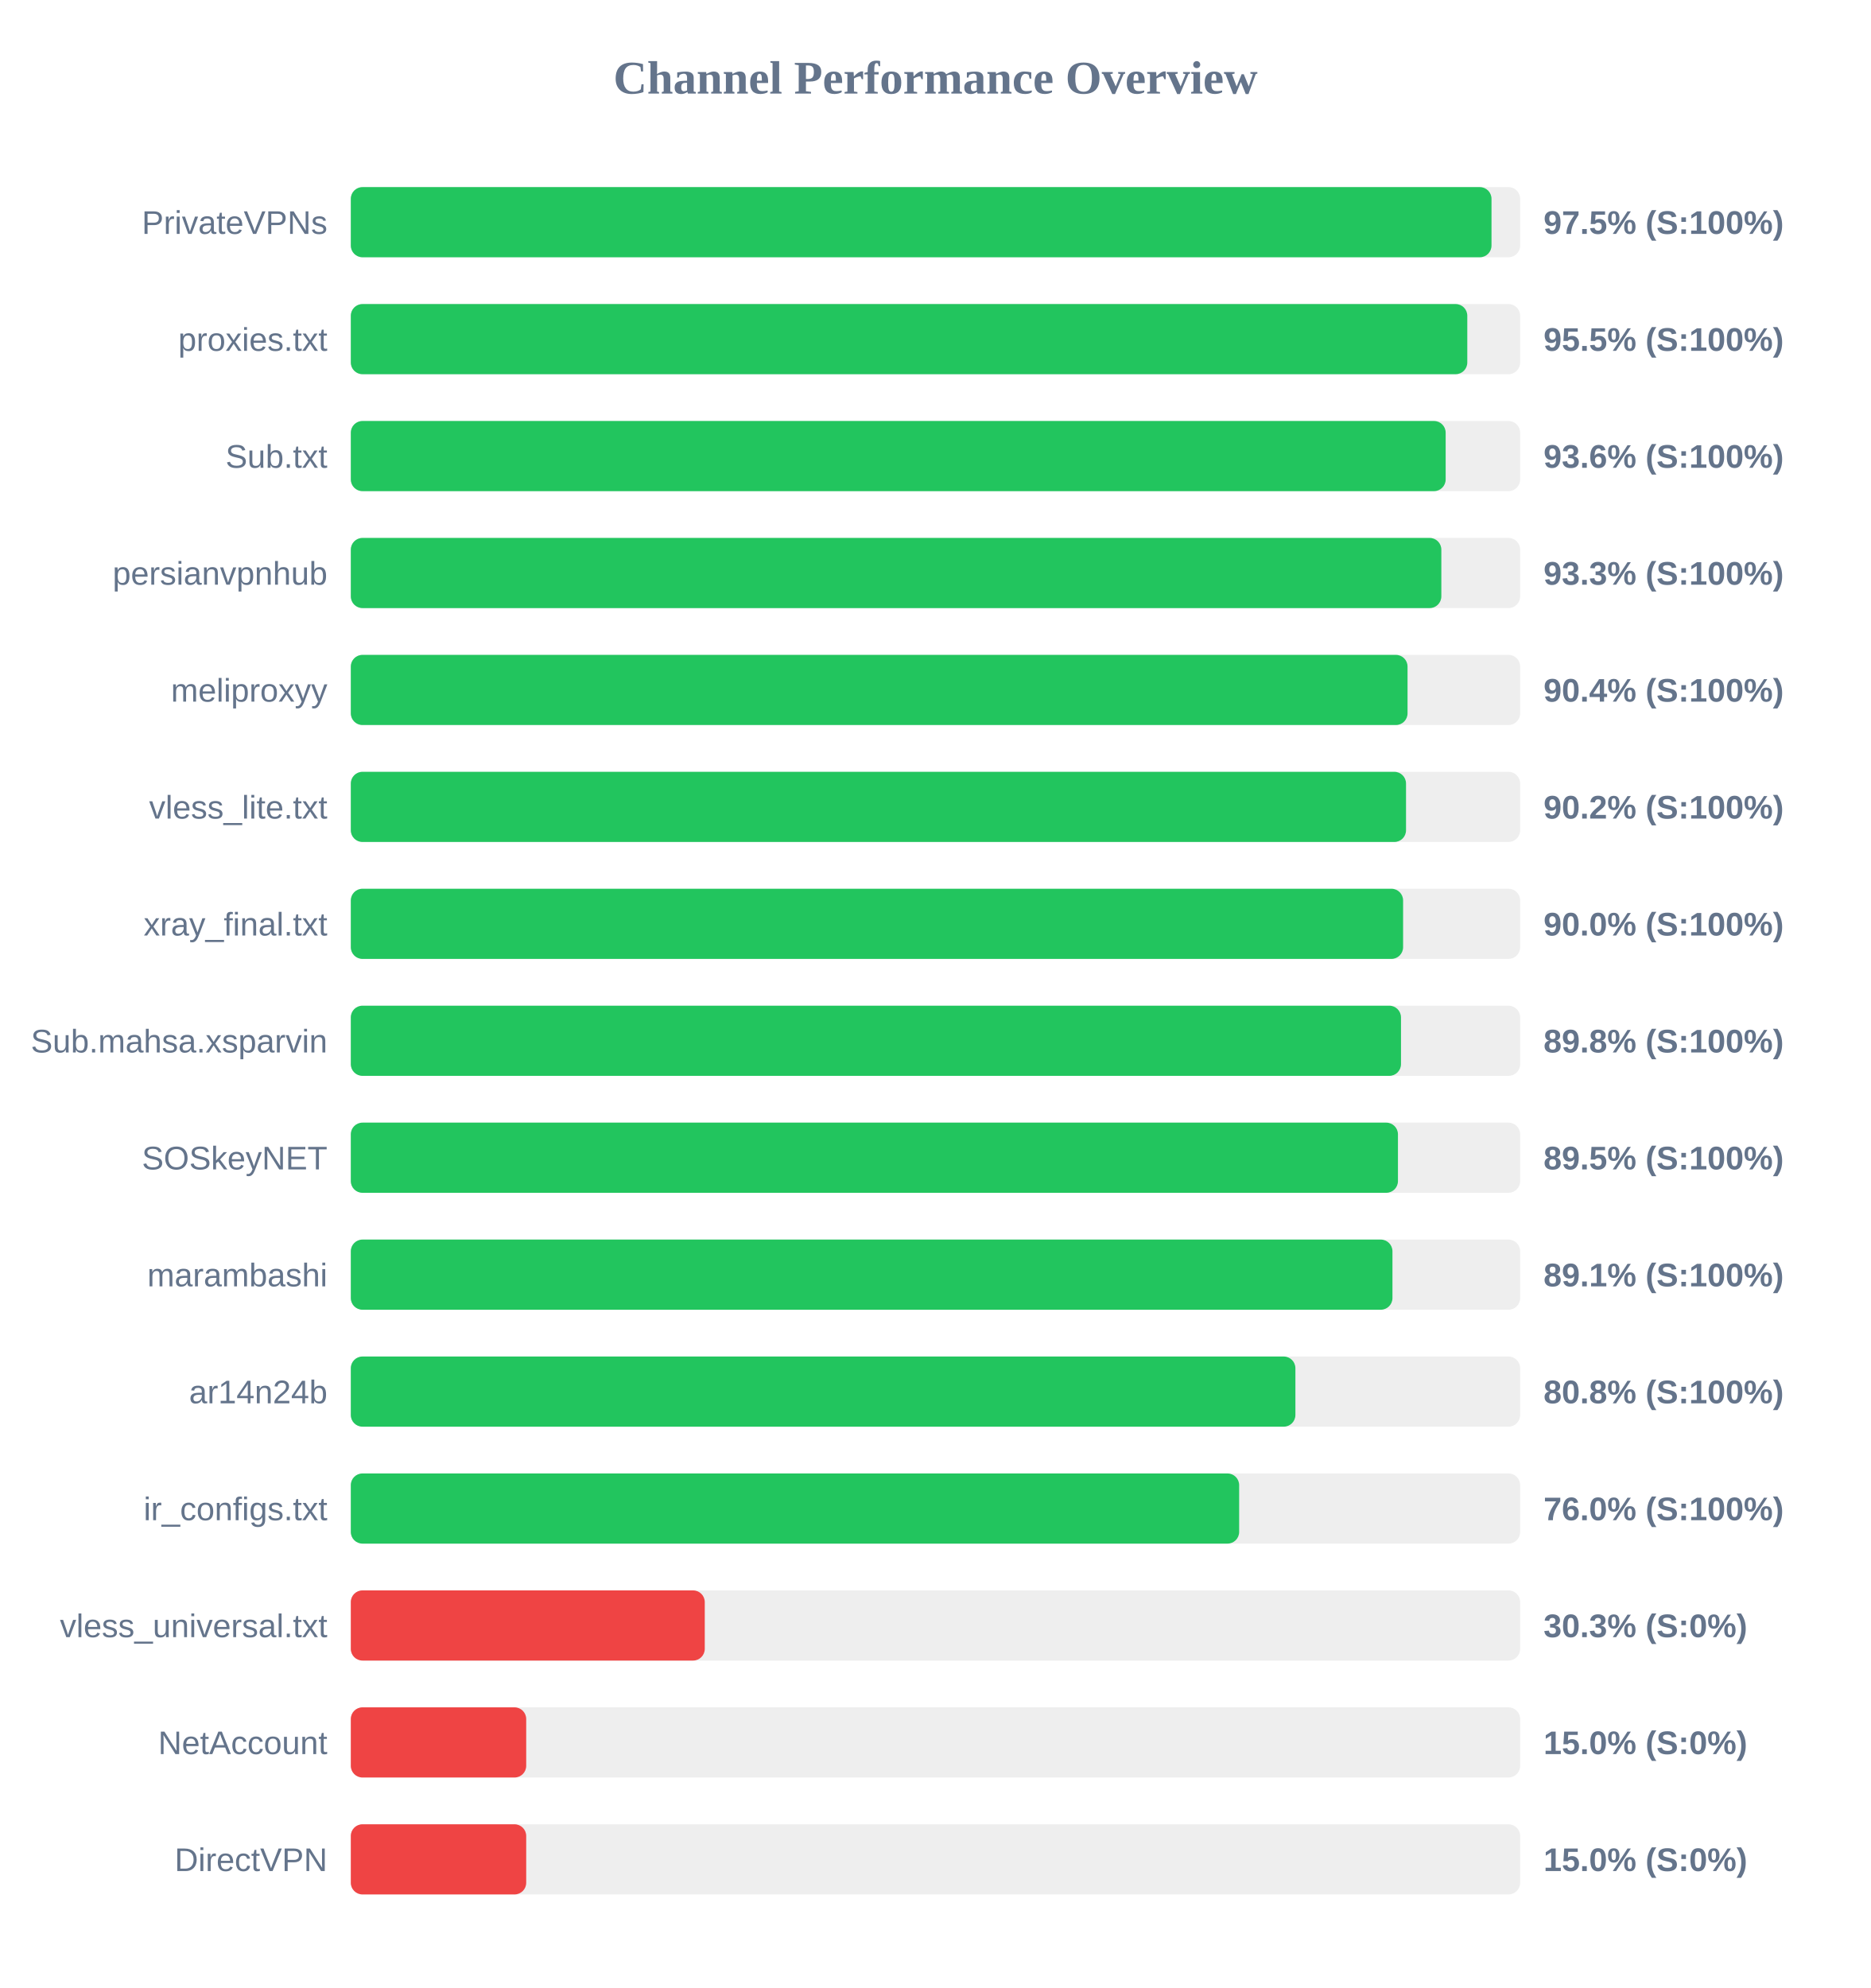
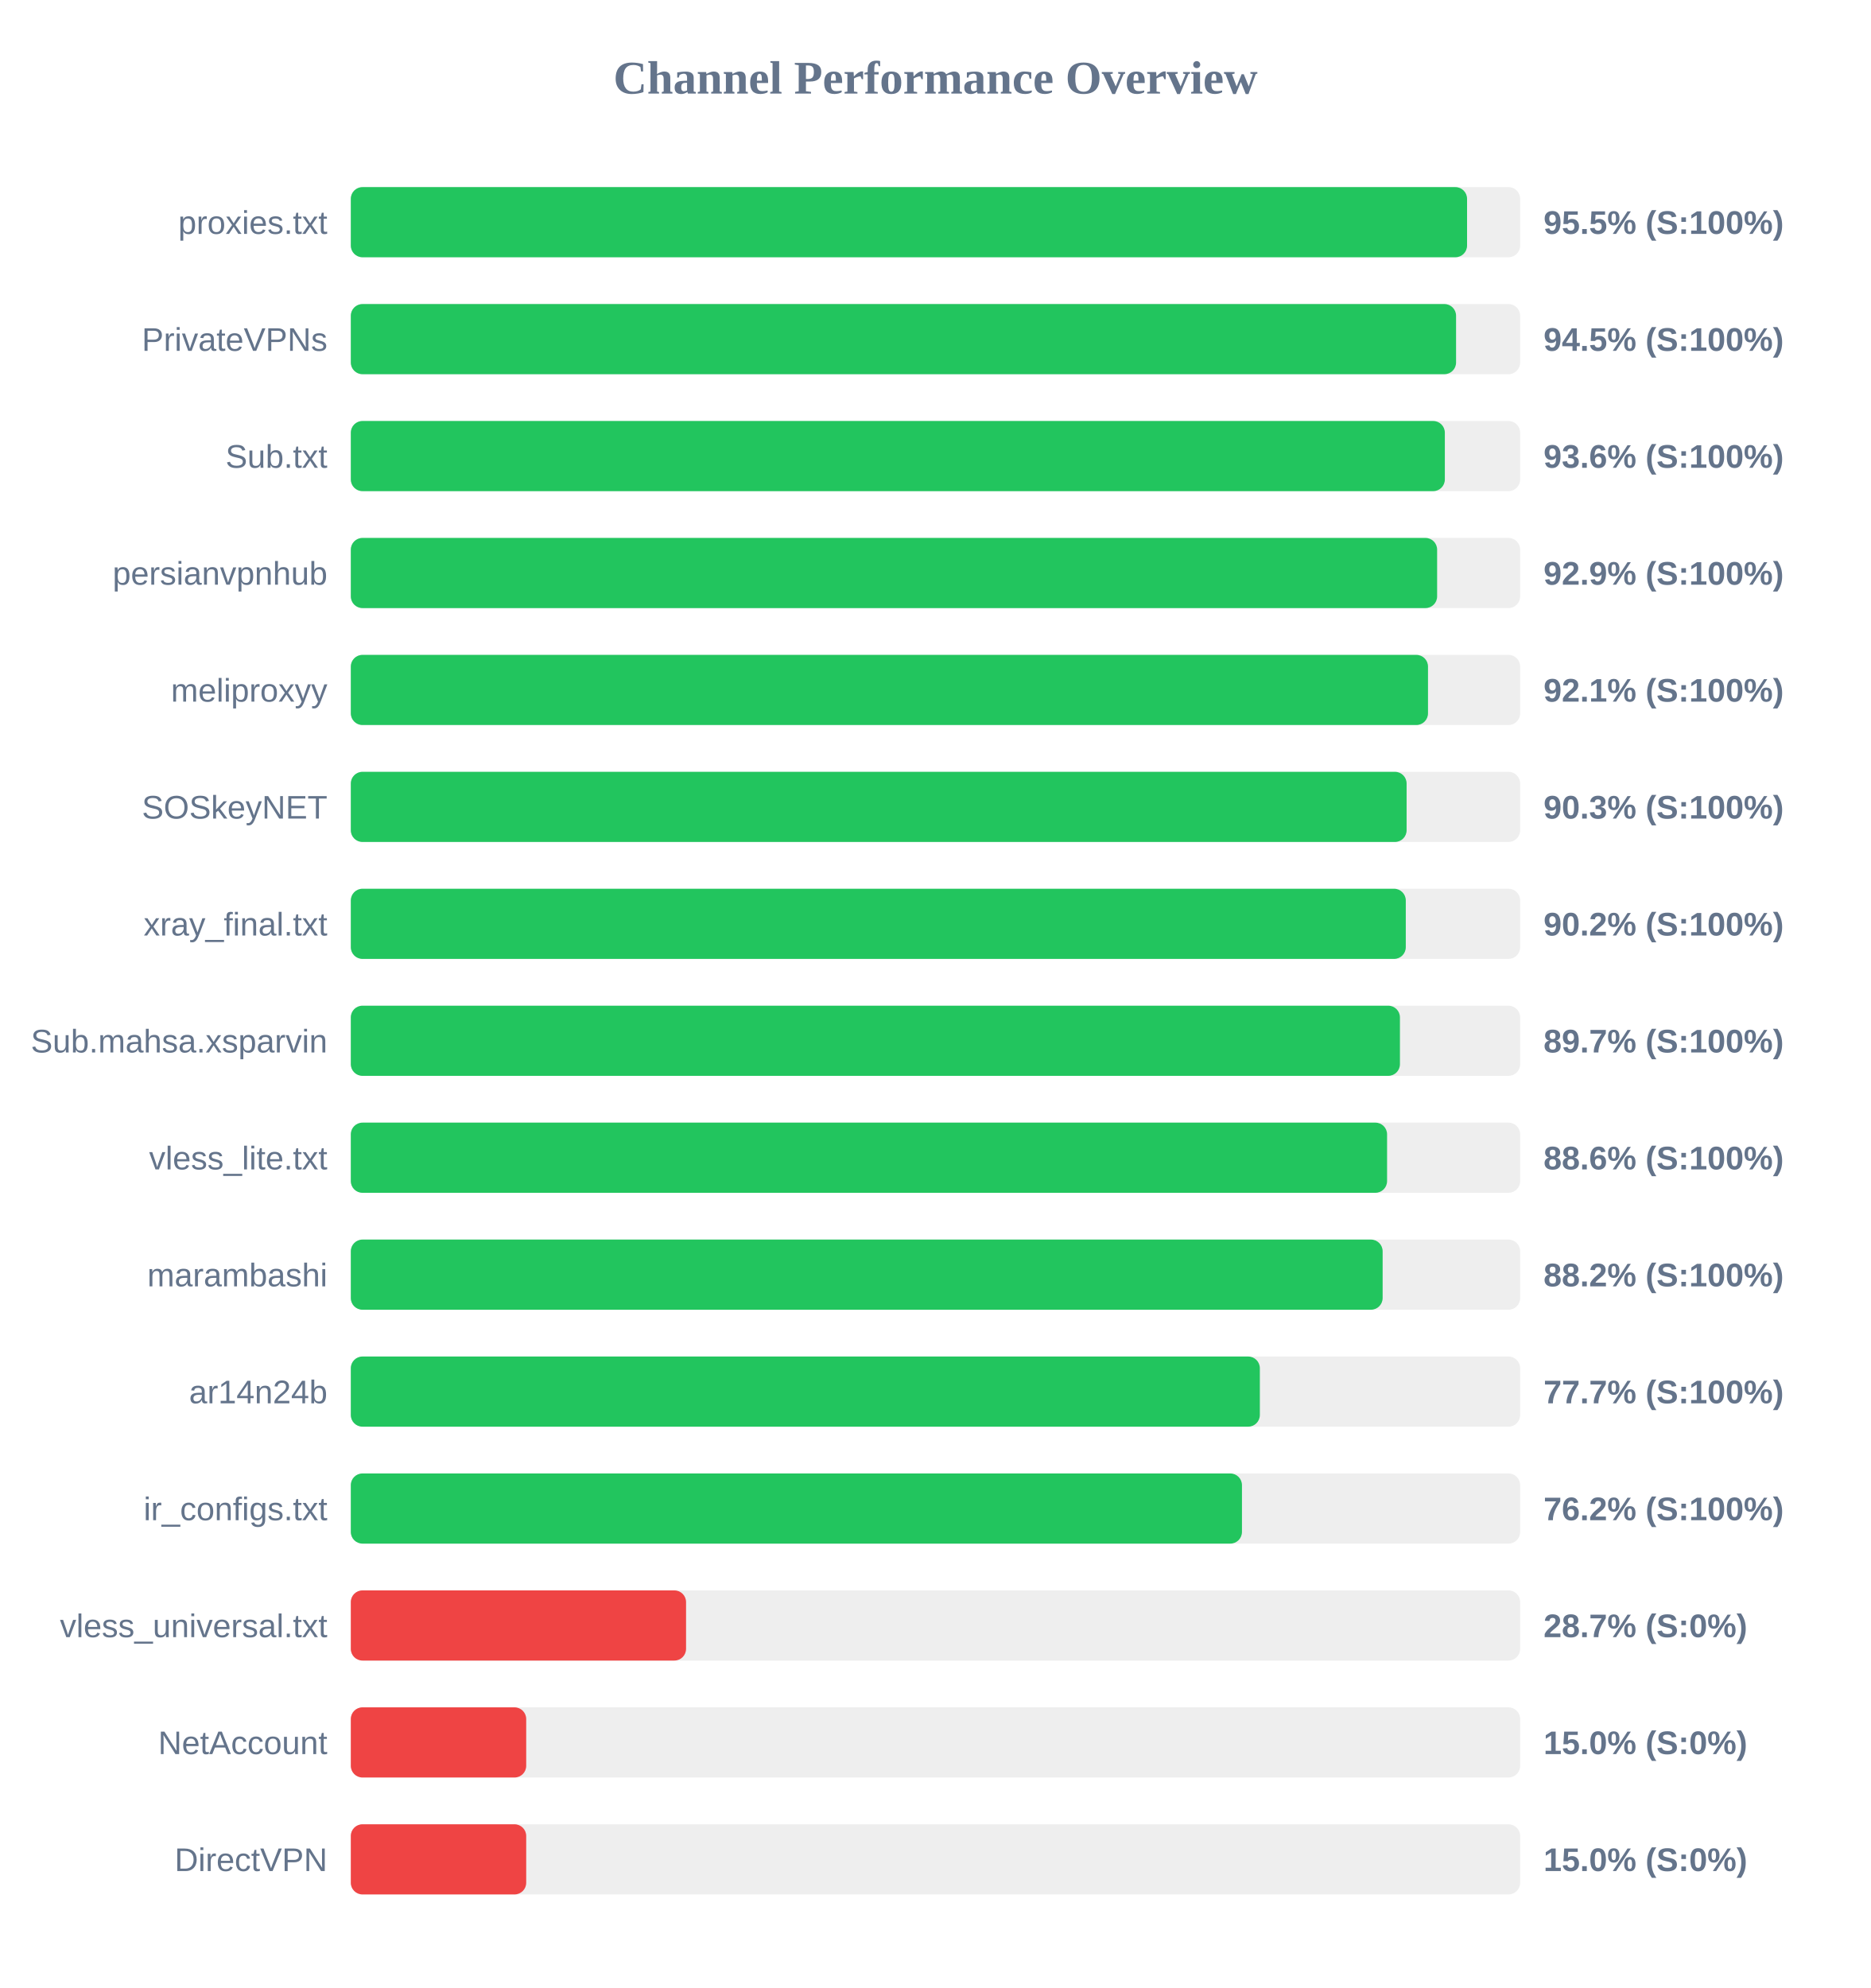
<svg xmlns="http://www.w3.org/2000/svg" width="800" height="850" version="1.1">
  <style>
        .row { font: 14px Arial; fill: #64748b; }
        .score { font: bold 14px Arial; fill: #64748b; }
    </style>
  <text x="400" y="40" text-anchor="middle" font-size="20px" font-weight="bold" fill="#64748b">Channel Performance Overview</text>
  <rect x="150" y="80" width="500" height="30" fill="#eee" rx="5" />
-   <rect x="150" y="80" width="487.75" height="30" fill="#22c55e" rx="5" />
-   <text x="140" y="100" text-anchor="end" class="row">PrivateVPNs</text>
-   <text x="660" y="100" text-anchor="start" class="score">97.5% (S:100%)</text>
+   <rect x="150" y="80" width="477.3" height="30" fill="#22c55e" rx="5" />
+   <text x="140" y="100" text-anchor="end" class="row">proxies.txt</text>
+   <text x="660" y="100" text-anchor="start" class="score">95.5% (S:100%)</text>
  <rect x="150" y="130" width="500" height="30" fill="#eee" rx="5" />
-   <rect x="150" y="130" width="477.4" height="30" fill="#22c55e" rx="5" />
-   <text x="140" y="150" text-anchor="end" class="row">proxies.txt</text>
-   <text x="660" y="150" text-anchor="start" class="score">95.5% (S:100%)</text>
+   <rect x="150" y="130" width="472.6" height="30" fill="#22c55e" rx="5" />
+   <text x="140" y="150" text-anchor="end" class="row">PrivateVPNs</text>
+   <text x="660" y="150" text-anchor="start" class="score">94.5% (S:100%)</text>
  <rect x="150" y="180" width="500" height="30" fill="#eee" rx="5" />
-   <rect x="150" y="180" width="468.15" height="30" fill="#22c55e" rx="5" />
+   <rect x="150" y="180" width="467.8" height="30" fill="#22c55e" rx="5" />
  <text x="140" y="200" text-anchor="end" class="row">Sub.txt</text>
  <text x="660" y="200" text-anchor="start" class="score">93.6% (S:100%)</text>
  <rect x="150" y="230" width="500" height="30" fill="#eee" rx="5" />
-   <rect x="150" y="230" width="466.3" height="30" fill="#22c55e" rx="5" />
+   <rect x="150" y="230" width="464.5" height="30" fill="#22c55e" rx="5" />
  <text x="140" y="250" text-anchor="end" class="row">persianvpnhub</text>
-   <text x="660" y="250" text-anchor="start" class="score">93.3% (S:100%)</text>
+   <text x="660" y="250" text-anchor="start" class="score">92.9% (S:100%)</text>
  <rect x="150" y="280" width="500" height="30" fill="#eee" rx="5" />
-   <rect x="150" y="280" width="451.85" height="30" fill="#22c55e" rx="5" />
+   <rect x="150" y="280" width="460.6" height="30" fill="#22c55e" rx="5" />
  <text x="140" y="300" text-anchor="end" class="row">meliproxyy</text>
-   <text x="660" y="300" text-anchor="start" class="score">90.4% (S:100%)</text>
+   <text x="660" y="300" text-anchor="start" class="score">92.1% (S:100%)</text>
  <rect x="150" y="330" width="500" height="30" fill="#eee" rx="5" />
-   <rect x="150" y="330" width="451.2" height="30" fill="#22c55e" rx="5" />
-   <text x="140" y="350" text-anchor="end" class="row">vless_lite.txt</text>
-   <text x="660" y="350" text-anchor="start" class="score">90.2% (S:100%)</text>
+   <rect x="150" y="330" width="451.45" height="30" fill="#22c55e" rx="5" />
+   <text x="140" y="350" text-anchor="end" class="row">SOSkeyNET</text>
+   <text x="660" y="350" text-anchor="start" class="score">90.3% (S:100%)</text>
  <rect x="150" y="380" width="500" height="30" fill="#eee" rx="5" />
-   <rect x="150" y="380" width="449.95" height="30" fill="#22c55e" rx="5" />
+   <rect x="150" y="380" width="451.1" height="30" fill="#22c55e" rx="5" />
  <text x="140" y="400" text-anchor="end" class="row">xray_final.txt</text>
-   <text x="660" y="400" text-anchor="start" class="score">90.0% (S:100%)</text>
+   <text x="660" y="400" text-anchor="start" class="score">90.2% (S:100%)</text>
  <rect x="150" y="430" width="500" height="30" fill="#eee" rx="5" />
-   <rect x="150" y="430" width="449.05" height="30" fill="#22c55e" rx="5" />
+   <rect x="150" y="430" width="448.6" height="30" fill="#22c55e" rx="5" />
  <text x="140" y="450" text-anchor="end" class="row">Sub.mahsa.xsparvin</text>
-   <text x="660" y="450" text-anchor="start" class="score">89.8% (S:100%)</text>
+   <text x="660" y="450" text-anchor="start" class="score">89.7% (S:100%)</text>
  <rect x="150" y="480" width="500" height="30" fill="#eee" rx="5" />
-   <rect x="150" y="480" width="447.75" height="30" fill="#22c55e" rx="5" />
-   <text x="140" y="500" text-anchor="end" class="row">SOSkeyNET</text>
-   <text x="660" y="500" text-anchor="start" class="score">89.5% (S:100%)</text>
+   <rect x="150" y="480" width="443.1" height="30" fill="#22c55e" rx="5" />
+   <text x="140" y="500" text-anchor="end" class="row">vless_lite.txt</text>
+   <text x="660" y="500" text-anchor="start" class="score">88.6% (S:100%)</text>
  <rect x="150" y="530" width="500" height="30" fill="#eee" rx="5" />
-   <rect x="150" y="530" width="445.4" height="30" fill="#22c55e" rx="5" />
+   <rect x="150" y="530" width="441.2" height="30" fill="#22c55e" rx="5" />
  <text x="140" y="550" text-anchor="end" class="row">marambashi</text>
-   <text x="660" y="550" text-anchor="start" class="score">89.1% (S:100%)</text>
+   <text x="660" y="550" text-anchor="start" class="score">88.2% (S:100%)</text>
  <rect x="150" y="580" width="500" height="30" fill="#eee" rx="5" />
-   <rect x="150" y="580" width="403.9" height="30" fill="#22c55e" rx="5" />
+   <rect x="150" y="580" width="388.7" height="30" fill="#22c55e" rx="5" />
  <text x="140" y="600" text-anchor="end" class="row">ar14n24b</text>
-   <text x="660" y="600" text-anchor="start" class="score">80.8% (S:100%)</text>
+   <text x="660" y="600" text-anchor="start" class="score">77.7% (S:100%)</text>
  <rect x="150" y="630" width="500" height="30" fill="#eee" rx="5" />
-   <rect x="150" y="630" width="379.85" height="30" fill="#22c55e" rx="5" />
+   <rect x="150" y="630" width="381.05" height="30" fill="#22c55e" rx="5" />
  <text x="140" y="650" text-anchor="end" class="row">ir_configs.txt</text>
-   <text x="660" y="650" text-anchor="start" class="score">76.0% (S:100%)</text>
+   <text x="660" y="650" text-anchor="start" class="score">76.2% (S:100%)</text>
  <rect x="150" y="680" width="500" height="30" fill="#eee" rx="5" />
-   <rect x="150" y="680" width="151.35" height="30" fill="#ef4444" rx="5" />
+   <rect x="150" y="680" width="143.35" height="30" fill="#ef4444" rx="5" />
  <text x="140" y="700" text-anchor="end" class="row">vless_universal.txt</text>
-   <text x="660" y="700" text-anchor="start" class="score">30.3% (S:0%)</text>
+   <text x="660" y="700" text-anchor="start" class="score">28.7% (S:0%)</text>
  <rect x="150" y="730" width="500" height="30" fill="#eee" rx="5" />
  <rect x="150" y="730" width="75.0" height="30" fill="#ef4444" rx="5" />
  <text x="140" y="750" text-anchor="end" class="row">NetAccount</text>
  <text x="660" y="750" text-anchor="start" class="score">15.0% (S:0%)</text>
  <rect x="150" y="780" width="500" height="30" fill="#eee" rx="5" />
  <rect x="150" y="780" width="75.0" height="30" fill="#ef4444" rx="5" />
  <text x="140" y="800" text-anchor="end" class="row">DirectVPN</text>
  <text x="660" y="800" text-anchor="start" class="score">15.0% (S:0%)</text>
</svg>
